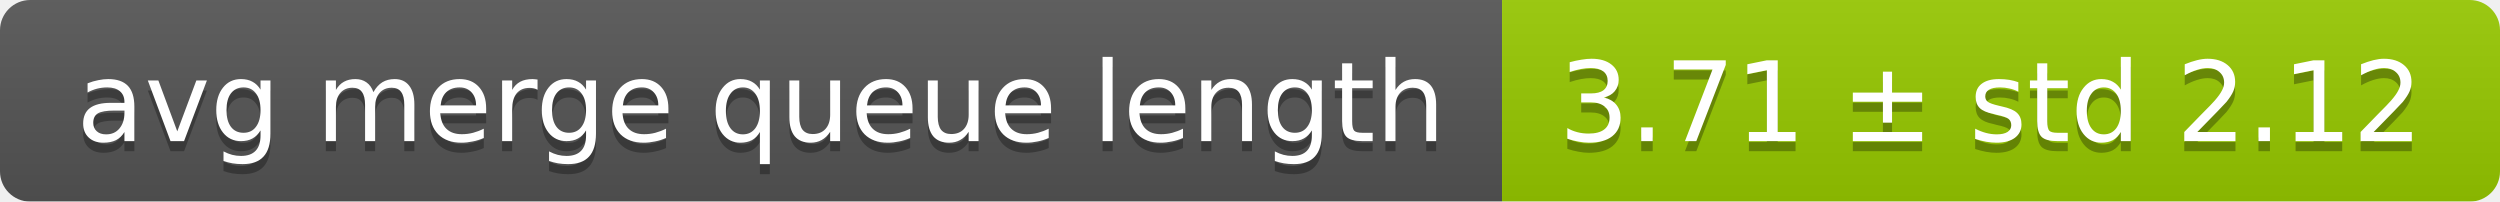
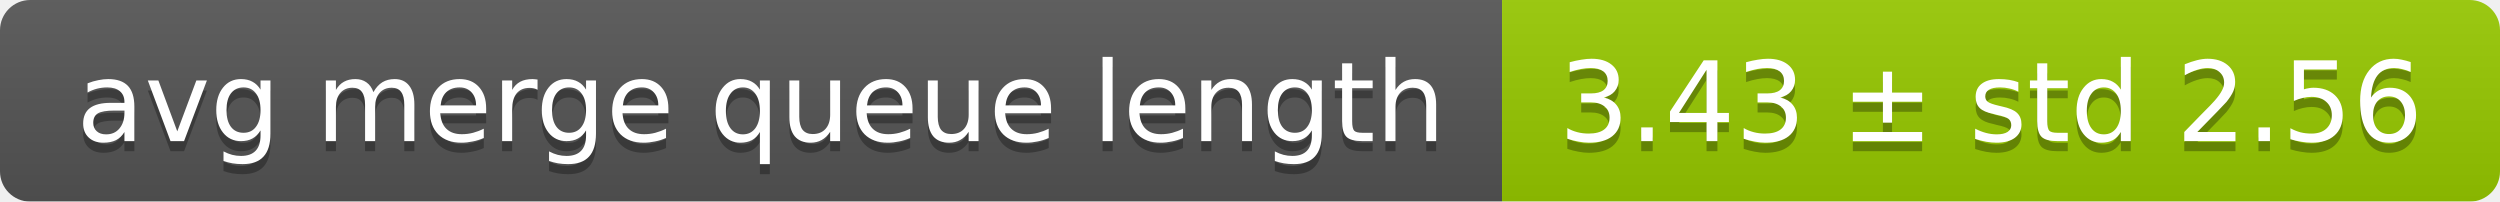
<svg xmlns="http://www.w3.org/2000/svg" width="248" height="20">
  <linearGradient id="smooth" x2="0" y2="100%">
    <stop offset="0" stop-color="#bbb" stop-opacity=".1" />
    <stop offset="1" stop-opacity=".1" />
  </linearGradient>
  <mask id="round">
    <rect width="248" height="20" rx="3" fill="#fff" />
  </mask>
  <g mask="url(#round)">
    <rect width="149" height="20" fill="#555" />
    <rect x="149" width="99" height="20" fill="#97ca00" />
    <rect width="248" height="20" fill="url(#smooth)" />
  </g>
  <g fill="#fff" text-anchor="middle" font-family="DejaVu Sans,Verdana,Geneva,sans-serif" font-size="11">
    <text x="75.5" y="15" fill="#010101" fill-opacity=".3">avg merge queue length</text>
    <text x="75.5" y="14">avg merge queue length</text>
-     <text x="197.5" y="15" fill="#010101" fill-opacity=".3">3.71 ± std 2.12</text>
-     <text x="197.5" y="14">3.71 ± std 2.12</text>
+     <text x="197.5" y="15" fill="#010101" fill-opacity=".3">3.43 ± std 2.56</text>
+     <text x="197.5" y="14">3.43 ± std 2.56</text>
  </g>
</svg>
